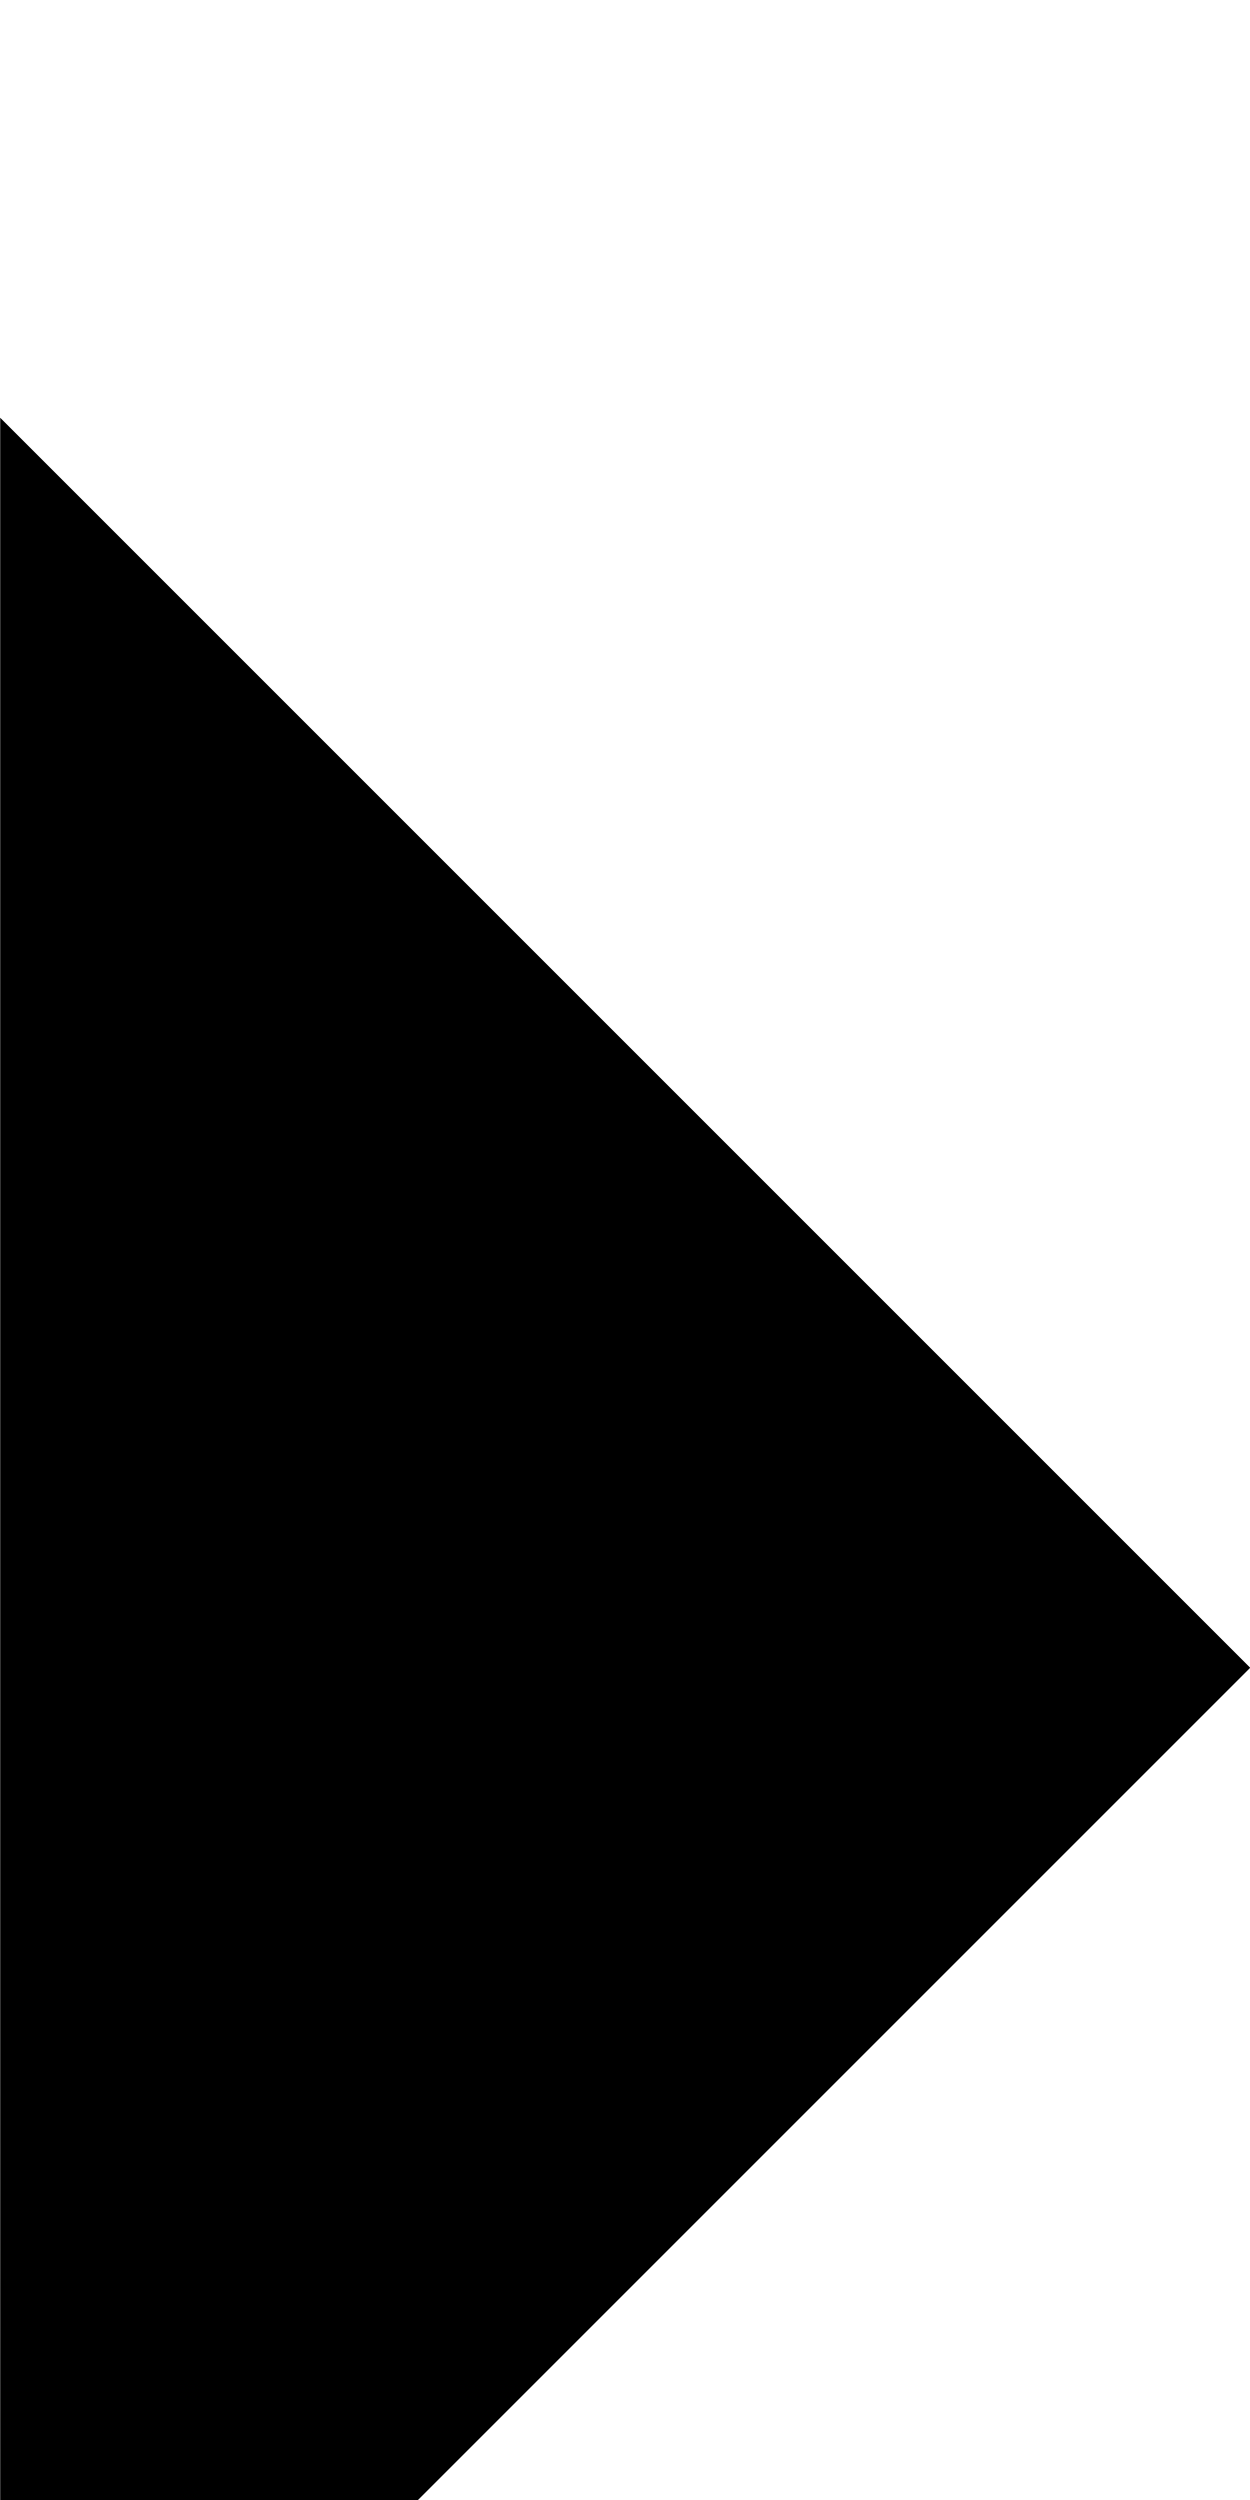
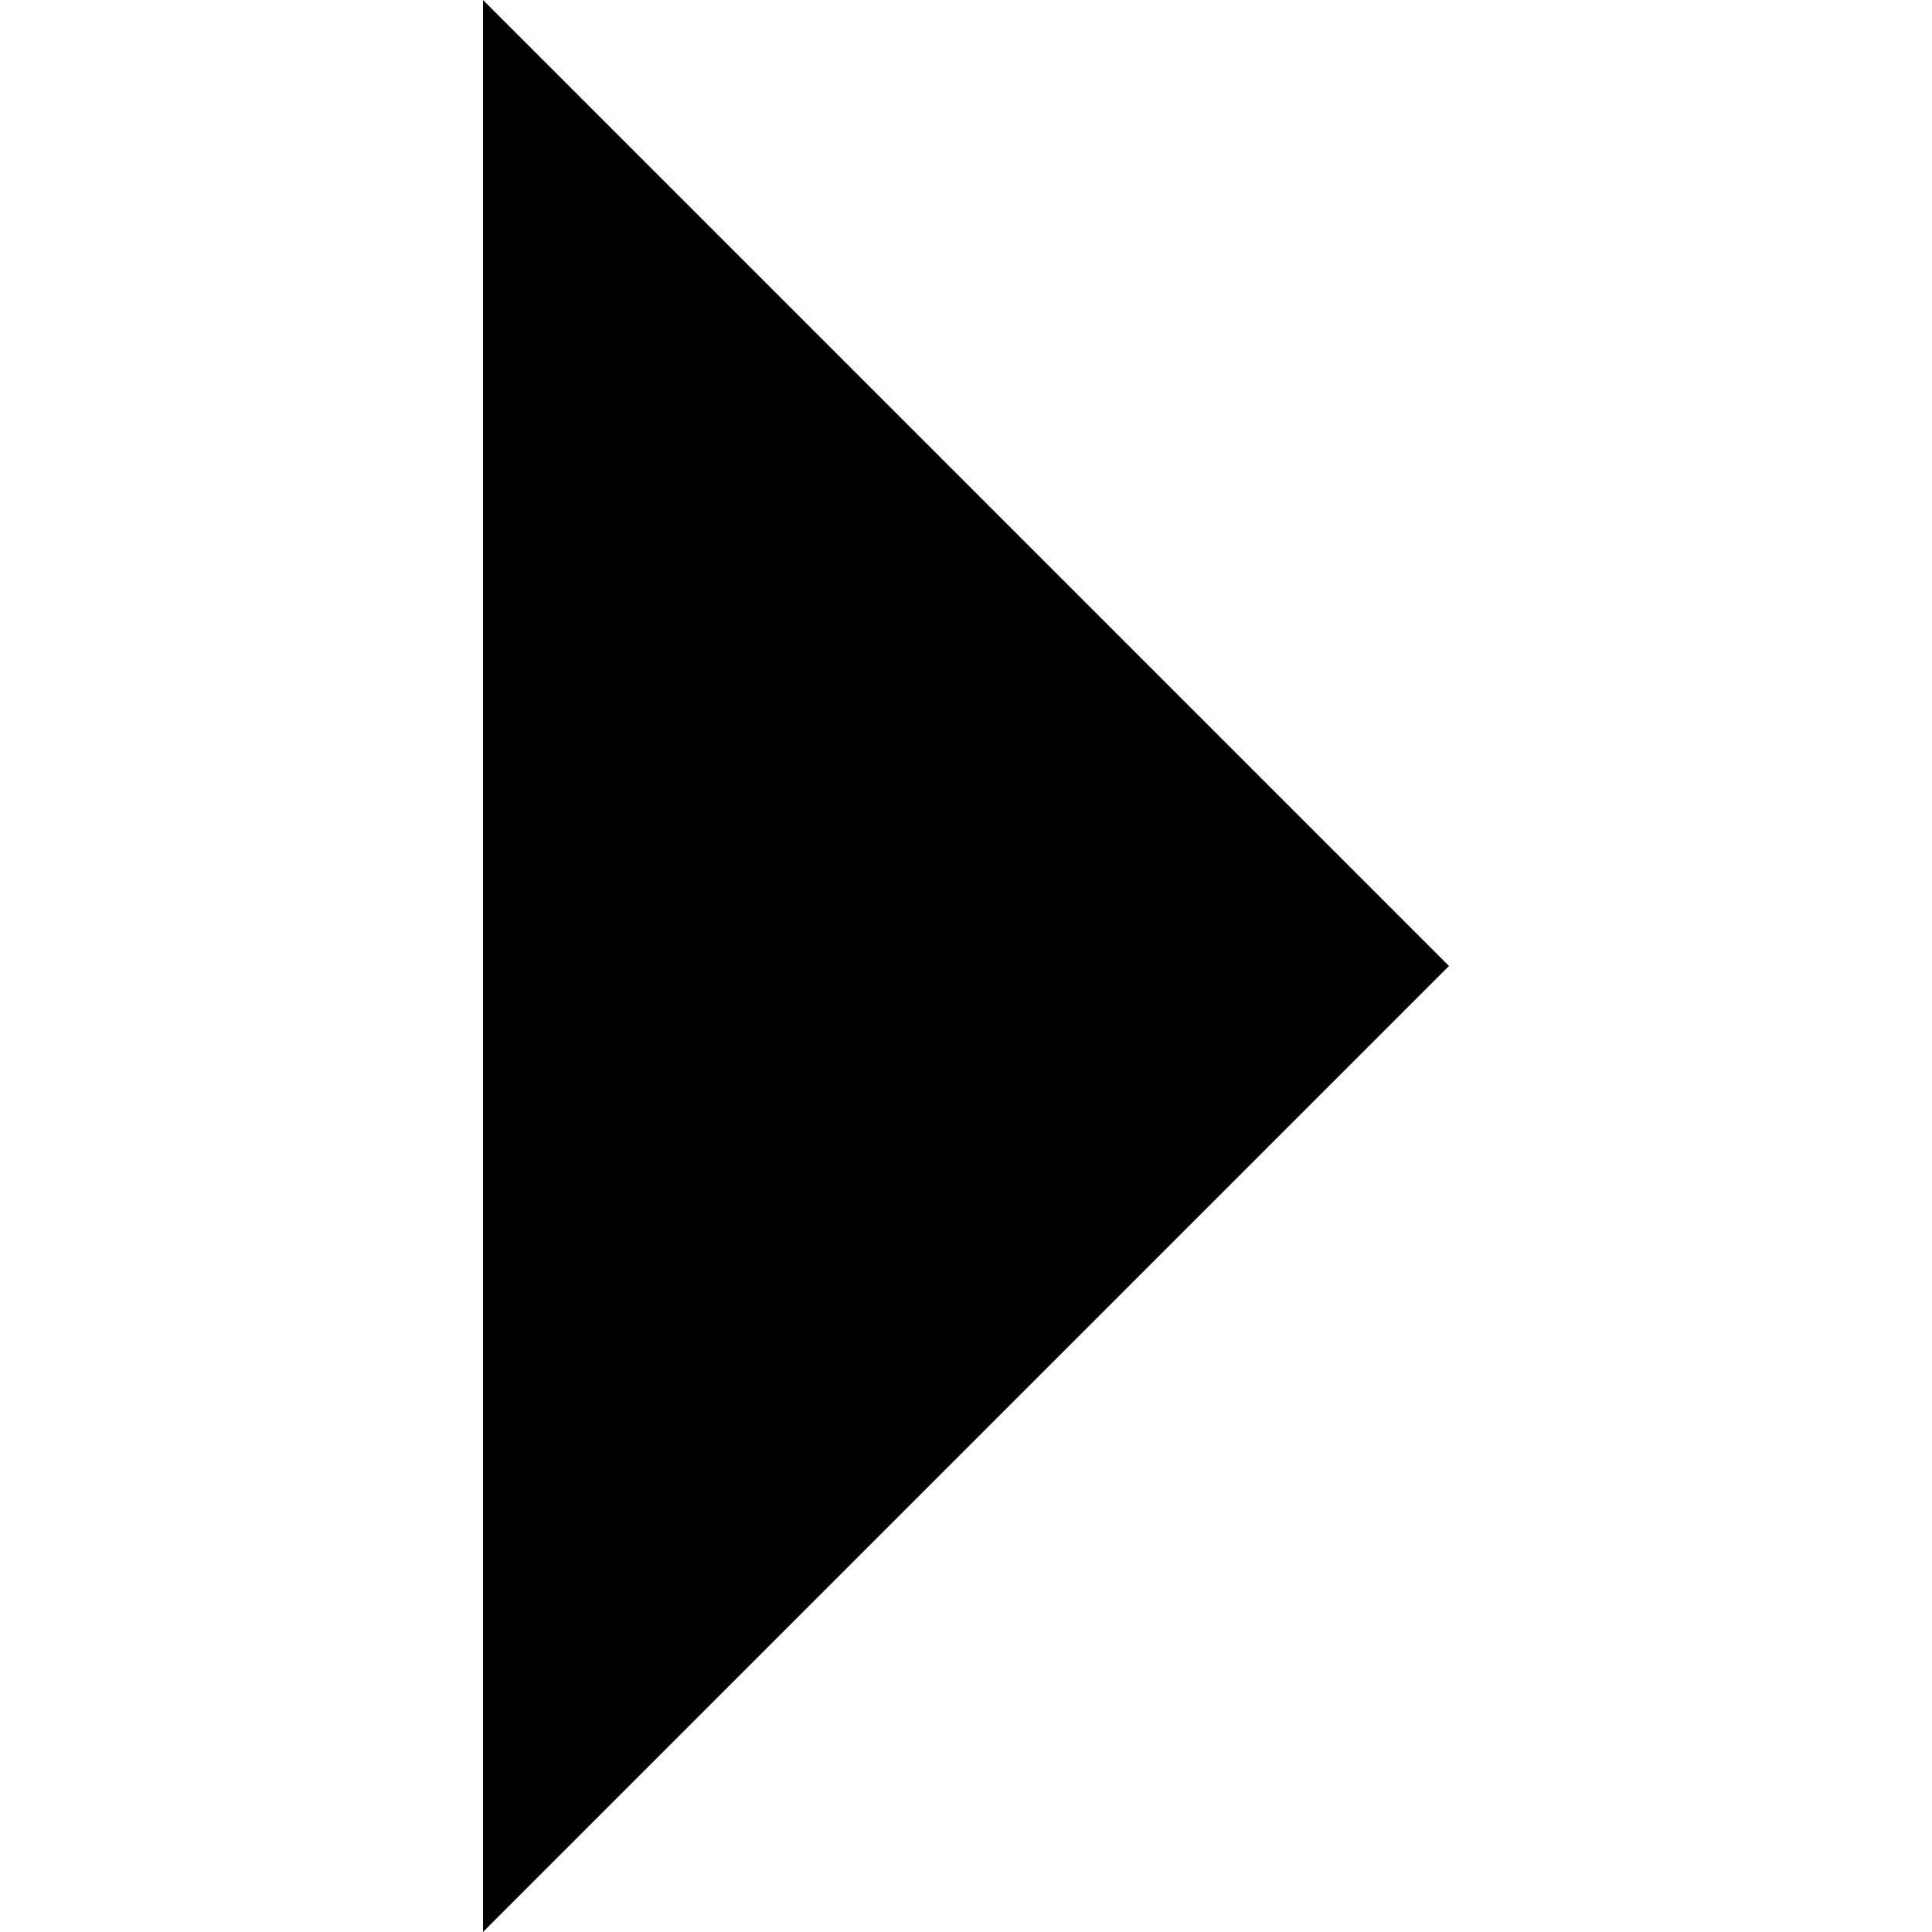
- <svg xmlns="http://www.w3.org/2000/svg" viewbox="0 0 383.875 1024">
-   <path d="M.062 128.25L383.812 512 .062 895.75v-767.5z" />
+ <svg xmlns="http://www.w3.org/2000/svg" viewBox="0 0 1024 1024" fill-rule="evenodd" clip-rule="evenodd" stroke-linejoin="round" stroke-miterlimit="1.414">
+   <path d="M256 0l512 512-512 512V0z" fill-rule="nonzero" />
</svg>
